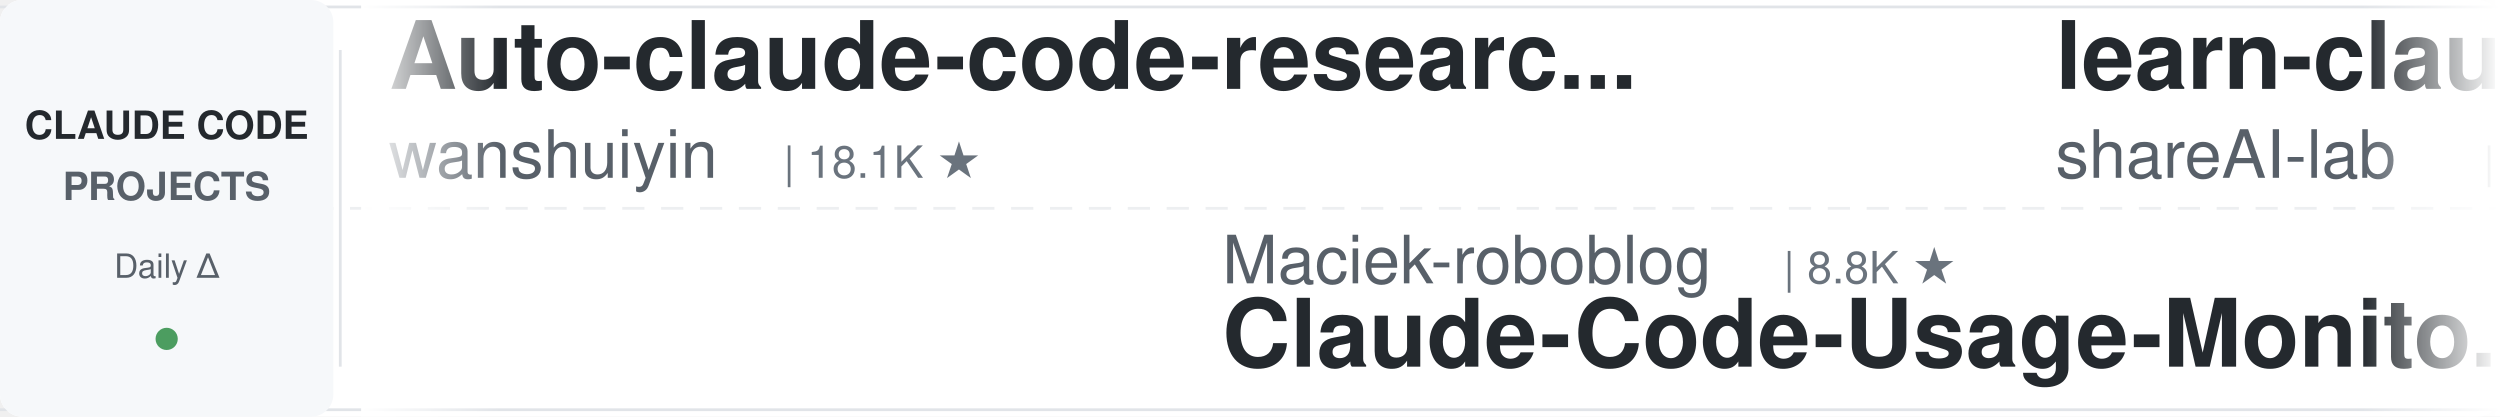
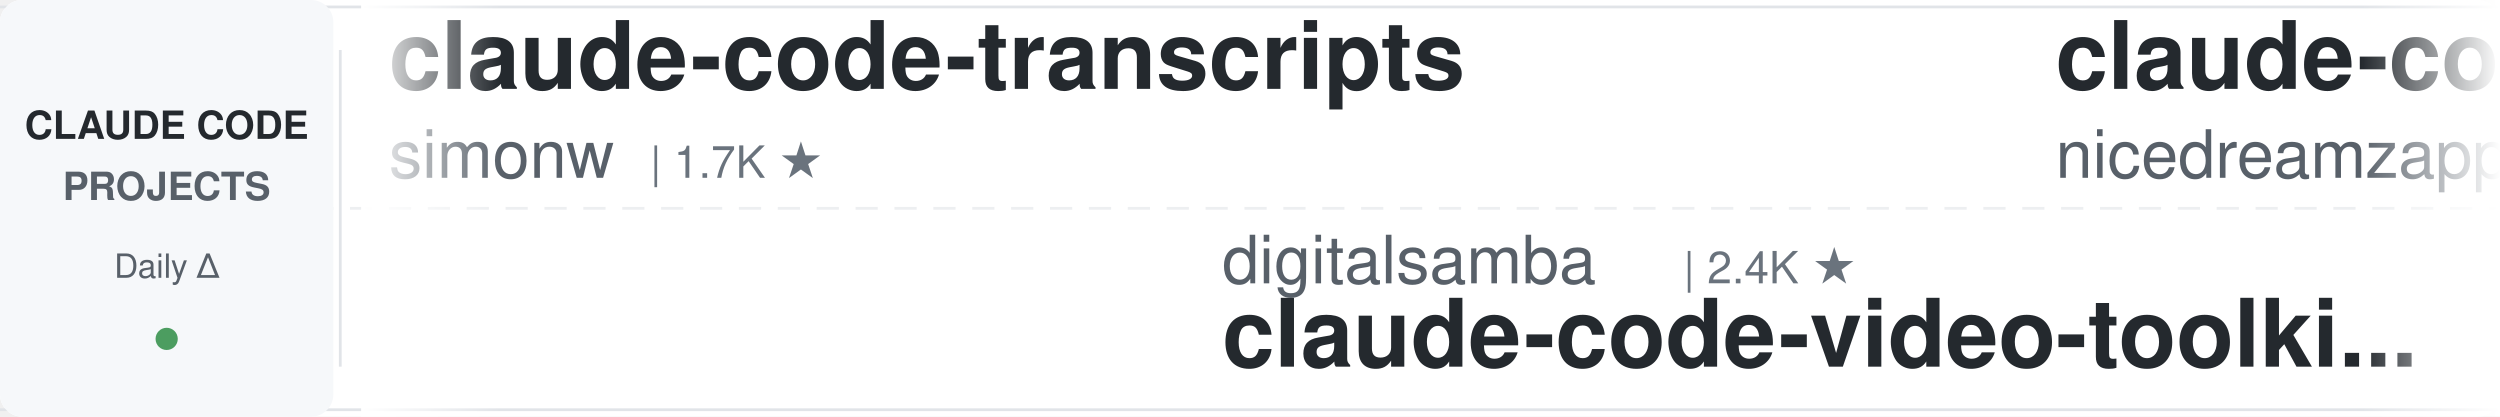
<svg xmlns="http://www.w3.org/2000/svg" width="900" height="150">
  <defs>
    <linearGradient id="leftFade" x1="0%" y1="0%" x2="100%" y2="0%">
      <stop offset="0%" style="stop-color:#ffffff;stop-opacity:1" />
      <stop offset="100%" style="stop-color:#ffffff;stop-opacity:0" />
    </linearGradient>
    <linearGradient id="rightFade" x1="0%" y1="0%" x2="100%" y2="0%">
      <stop offset="0%" style="stop-color:#ffffff;stop-opacity:0" />
      <stop offset="100%" style="stop-color:#ffffff;stop-opacity:1" />
    </linearGradient>
  </defs>
  <rect width="900" height="150" fill="#ffffff" rx="8" />
  <rect x="0" y="2" width="900" height="1" fill="#e1e4e8" />
  <rect x="0" y="147" width="900" height="1" fill="#e1e4e8" />
  <line x1="0" y1="75" x2="900" y2="75" stroke="#e1e4e8" stroke-width="1" stroke-dasharray="8 6" opacity="0.6" />
  <rect x="0" y="0" width="120" height="150" fill="#f6f8fa" rx="8" />
  <text x="60" y="50" font-family="-apple-system, BlinkMacSystemFont, 'Segoe UI', Helvetica, Arial, sans-serif" font-size="14" font-weight="600" fill="#24292e" text-anchor="middle">CLAUDE CODE</text>
  <text x="60" y="72" font-family="-apple-system, BlinkMacSystemFont, 'Segoe UI', Helvetica, Arial, sans-serif" font-size="14" font-weight="600" fill="#586069" text-anchor="middle">PROJECTS</text>
  <text x="60" y="100" font-family="-apple-system, BlinkMacSystemFont, 'Segoe UI', Helvetica, Arial, sans-serif" font-size="12" font-weight="500" fill="#586069" text-anchor="middle">Daily Δ</text>
  <circle cx="60" cy="122" r="4" fill="#22863a" opacity="0.8" />
  <rect x="122" y="18" width="1" height="114" fill="#e1e4e8" />
  <clipPath id="tickerClip">
    <rect x="130" y="0" width="770" height="150" />
  </clipPath>
  <g clip-path="url(#tickerClip)">
    <g id="tickerItems">
      <animateTransform attributeName="transform" attributeType="XML" type="translate" from="0 0" to="-3000 0" dur="54s" repeatCount="indefinite" />
      <g transform="translate(0, 0)">
-         <text x="140" y="32" font-family="-apple-system, BlinkMacSystemFont, 'Segoe UI', Helvetica, Arial, sans-serif" font-size="34" font-weight="600" fill="#24292e">Auto-claude-code-researc...</text>
-         <text x="140" y="64" font-family="-apple-system, BlinkMacSystemFont, 'Segoe UI', Helvetica, Arial, sans-serif" font-size="24" font-weight="400" fill="#586069">wanshuiyin</text>
-         <text x="282" y="64" font-family="-apple-system, BlinkMacSystemFont, 'Segoe UI', Helvetica, Arial, sans-serif" font-size="16" font-weight="500" fill="#6a737d">| 18.1K ★</text>
+         <text x="140" y="32" font-family="-apple-system, BlinkMacSystemFont, 'Segoe UI', Helvetica, Arial, sans-serif" font-size="34" font-weight="600" fill="#24292e">claude-code-transcripts</text>
+         <text x="140" y="64" font-family="-apple-system, BlinkMacSystemFont, 'Segoe UI', Helvetica, Arial, sans-serif" font-size="24" font-weight="400" fill="#586069">simonw</text>
+         <text x="234" y="64" font-family="-apple-system, BlinkMacSystemFont, 'Segoe UI', Helvetica, Arial, sans-serif" font-size="16" font-weight="500" fill="#6a737d">| 1.7K ★</text>
      </g>
      <g transform="translate(300, 0)">
-         <text x="140" y="102" font-family="-apple-system, BlinkMacSystemFont, 'Segoe UI', Helvetica, Arial, sans-serif" font-size="24" font-weight="400" fill="#586069">Maciek-roboblog</text>
-         <text x="342" y="102" font-family="-apple-system, BlinkMacSystemFont, 'Segoe UI', Helvetica, Arial, sans-serif" font-size="16" font-weight="500" fill="#6a737d">| 8.8K ★</text>
-         <text x="140" y="132" font-family="-apple-system, BlinkMacSystemFont, 'Segoe UI', Helvetica, Arial, sans-serif" font-size="34" font-weight="600" fill="#24292e">Claude-Code-Usage-Monito...</text>
+         <text x="140" y="102" font-family="-apple-system, BlinkMacSystemFont, 'Segoe UI', Helvetica, Arial, sans-serif" font-size="24" font-weight="400" fill="#586069">digitalsamba</text>
+         <text x="306" y="102" font-family="-apple-system, BlinkMacSystemFont, 'Segoe UI', Helvetica, Arial, sans-serif" font-size="16" font-weight="500" fill="#6a737d">| 2.4K ★</text>
+         <text x="140" y="132" font-family="-apple-system, BlinkMacSystemFont, 'Segoe UI', Helvetica, Arial, sans-serif" font-size="34" font-weight="600" fill="#24292e">claude-code-video-toolki...</text>
      </g>
      <g transform="translate(600, 0)">
-         <text x="140" y="32" font-family="-apple-system, BlinkMacSystemFont, 'Segoe UI', Helvetica, Arial, sans-serif" font-size="34" font-weight="600" fill="#24292e">learn-claude-code</text>
-         <text x="140" y="64" font-family="-apple-system, BlinkMacSystemFont, 'Segoe UI', Helvetica, Arial, sans-serif" font-size="24" font-weight="400" fill="#586069">shareAI-lab</text>
-         <text x="294" y="64" font-family="-apple-system, BlinkMacSystemFont, 'Segoe UI', Helvetica, Arial, sans-serif" font-size="16" font-weight="500" fill="#6a737d">| 79.3K ★</text>
+         <text x="140" y="32" font-family="-apple-system, BlinkMacSystemFont, 'Segoe UI', Helvetica, Arial, sans-serif" font-size="34" font-weight="600" fill="#24292e">claude-code-local</text>
+         <text x="140" y="64" font-family="-apple-system, BlinkMacSystemFont, 'Segoe UI', Helvetica, Arial, sans-serif" font-size="24" font-weight="400" fill="#586069">nicedreamzapp</text>
+         <text x="318" y="64" font-family="-apple-system, BlinkMacSystemFont, 'Segoe UI', Helvetica, Arial, sans-serif" font-size="16" font-weight="500" fill="#6a737d">| 3.4K ★</text>
      </g>
      <g transform="translate(900, 0)">
-         <text x="140" y="102" font-family="-apple-system, BlinkMacSystemFont, 'Segoe UI', Helvetica, Arial, sans-serif" font-size="24" font-weight="400" fill="#586069">asgeirtj</text>
-         <text x="258" y="102" font-family="-apple-system, BlinkMacSystemFont, 'Segoe UI', Helvetica, Arial, sans-serif" font-size="16" font-weight="500" fill="#6a737d">| 70.3K ★</text>
-         <text x="140" y="132" font-family="-apple-system, BlinkMacSystemFont, 'Segoe UI', Helvetica, Arial, sans-serif" font-size="34" font-weight="600" fill="#24292e">system_prompts_leaks</text>
+         <text x="140" y="102" font-family="-apple-system, BlinkMacSystemFont, 'Segoe UI', Helvetica, Arial, sans-serif" font-size="24" font-weight="400" fill="#586069">FlorianBruniaux</text>
+         <text x="342" y="102" font-family="-apple-system, BlinkMacSystemFont, 'Segoe UI', Helvetica, Arial, sans-serif" font-size="16" font-weight="500" fill="#6a737d">| 6.3K ★</text>
+         <text x="140" y="132" font-family="-apple-system, BlinkMacSystemFont, 'Segoe UI', Helvetica, Arial, sans-serif" font-size="34" font-weight="600" fill="#24292e">claude-code-ultimate-gui...</text>
      </g>
      <g transform="translate(1200, 0)">
-         <text x="140" y="32" font-family="-apple-system, BlinkMacSystemFont, 'Segoe UI', Helvetica, Arial, sans-serif" font-size="34" font-weight="600" fill="#24292e">everything-claude-code-z...</text>
-         <text x="140" y="64" font-family="-apple-system, BlinkMacSystemFont, 'Segoe UI', Helvetica, Arial, sans-serif" font-size="24" font-weight="400" fill="#586069">xu-xiang</text>
-         <text x="258" y="64" font-family="-apple-system, BlinkMacSystemFont, 'Segoe UI', Helvetica, Arial, sans-serif" font-size="16" font-weight="500" fill="#6a737d">| 2.0K ★</text>
+         <text x="140" y="32" font-family="-apple-system, BlinkMacSystemFont, 'Segoe UI', Helvetica, Arial, sans-serif" font-size="34" font-weight="600" fill="#24292e">claude-code-hub</text>
+         <text x="140" y="64" font-family="-apple-system, BlinkMacSystemFont, 'Segoe UI', Helvetica, Arial, sans-serif" font-size="24" font-weight="400" fill="#586069">ding113</text>
+         <text x="246" y="64" font-family="-apple-system, BlinkMacSystemFont, 'Segoe UI', Helvetica, Arial, sans-serif" font-size="16" font-weight="500" fill="#6a737d">| 3.4K ★</text>
      </g>
      <g transform="translate(1500, 0)">
-         <text x="140" y="102" font-family="-apple-system, BlinkMacSystemFont, 'Segoe UI', Helvetica, Arial, sans-serif" font-size="24" font-weight="400" fill="#586069">multica-ai</text>
-         <text x="282" y="102" font-family="-apple-system, BlinkMacSystemFont, 'Segoe UI', Helvetica, Arial, sans-serif" font-size="16" font-weight="500" fill="#6a737d">| 225.1K ★</text>
-         <text x="140" y="132" font-family="-apple-system, BlinkMacSystemFont, 'Segoe UI', Helvetica, Arial, sans-serif" font-size="34" font-weight="600" fill="#24292e">andrej-karpathy-skills</text>
+         <text x="140" y="102" font-family="-apple-system, BlinkMacSystemFont, 'Segoe UI', Helvetica, Arial, sans-serif" font-size="24" font-weight="400" fill="#586069">shanraisshan</text>
+         <text x="306" y="102" font-family="-apple-system, BlinkMacSystemFont, 'Segoe UI', Helvetica, Arial, sans-serif" font-size="16" font-weight="500" fill="#6a737d">| 68.2K ★</text>
+         <text x="140" y="132" font-family="-apple-system, BlinkMacSystemFont, 'Segoe UI', Helvetica, Arial, sans-serif" font-size="34" font-weight="600" fill="#24292e">claude-code-best-practic...</text>
      </g>
      <g transform="translate(1800, 0)">
-         <text x="140" y="32" font-family="-apple-system, BlinkMacSystemFont, 'Segoe UI', Helvetica, Arial, sans-serif" font-size="34" font-weight="600" fill="#24292e">claude-code-proxy</text>
-         <text x="140" y="64" font-family="-apple-system, BlinkMacSystemFont, 'Segoe UI', Helvetica, Arial, sans-serif" font-size="24" font-weight="400" fill="#586069">fuergaosi233</text>
-         <text x="306" y="64" font-family="-apple-system, BlinkMacSystemFont, 'Segoe UI', Helvetica, Arial, sans-serif" font-size="16" font-weight="500" fill="#6a737d">| 2.8K ★</text>
+         <text x="140" y="32" font-family="-apple-system, BlinkMacSystemFont, 'Segoe UI', Helvetica, Arial, sans-serif" font-size="34" font-weight="600" fill="#24292e">claude-code-source</text>
+         <text x="140" y="64" font-family="-apple-system, BlinkMacSystemFont, 'Segoe UI', Helvetica, Arial, sans-serif" font-size="24" font-weight="400" fill="#586069">AprilNEA</text>
+         <text x="258" y="64" font-family="-apple-system, BlinkMacSystemFont, 'Segoe UI', Helvetica, Arial, sans-serif" font-size="16" font-weight="500" fill="#6a737d">| 394 ★</text>
      </g>
      <g transform="translate(2100, 0)">
-         <text x="140" y="102" font-family="-apple-system, BlinkMacSystemFont, 'Segoe UI', Helvetica, Arial, sans-serif" font-size="24" font-weight="400" fill="#586069">Alishahryar1</text>
-         <text x="306" y="102" font-family="-apple-system, BlinkMacSystemFont, 'Segoe UI', Helvetica, Arial, sans-serif" font-size="16" font-weight="500" fill="#6a737d">| 63.9K ★</text>
-         <text x="140" y="132" font-family="-apple-system, BlinkMacSystemFont, 'Segoe UI', Helvetica, Arial, sans-serif" font-size="34" font-weight="600" fill="#24292e">free-claude-code</text>
+         <text x="140" y="102" font-family="-apple-system, BlinkMacSystemFont, 'Segoe UI', Helvetica, Arial, sans-serif" font-size="24" font-weight="400" fill="#586069">SeemSeam</text>
+         <text x="258" y="102" font-family="-apple-system, BlinkMacSystemFont, 'Segoe UI', Helvetica, Arial, sans-serif" font-size="16" font-weight="500" fill="#6a737d">| 3.6K ★</text>
+         <text x="140" y="132" font-family="-apple-system, BlinkMacSystemFont, 'Segoe UI', Helvetica, Arial, sans-serif" font-size="34" font-weight="600" fill="#24292e">claude_codex_bridge</text>
      </g>
      <g transform="translate(2400, 0)">
-         <text x="140" y="32" font-family="-apple-system, BlinkMacSystemFont, 'Segoe UI', Helvetica, Arial, sans-serif" font-size="34" font-weight="600" fill="#24292e">Dive-into-Claude-Code</text>
-         <text x="140" y="64" font-family="-apple-system, BlinkMacSystemFont, 'Segoe UI', Helvetica, Arial, sans-serif" font-size="24" font-weight="400" fill="#586069">VILA-Lab</text>
-         <text x="258" y="64" font-family="-apple-system, BlinkMacSystemFont, 'Segoe UI', Helvetica, Arial, sans-serif" font-size="16" font-weight="500" fill="#6a737d">| 2.2K ★</text>
+         <text x="140" y="32" font-family="-apple-system, BlinkMacSystemFont, 'Segoe UI', Helvetica, Arial, sans-serif" font-size="34" font-weight="600" fill="#24292e">Claude-Code-Game-Studios</text>
+         <text x="140" y="64" font-family="-apple-system, BlinkMacSystemFont, 'Segoe UI', Helvetica, Arial, sans-serif" font-size="24" font-weight="400" fill="#586069">Donchitos</text>
+         <text x="270" y="64" font-family="-apple-system, BlinkMacSystemFont, 'Segoe UI', Helvetica, Arial, sans-serif" font-size="16" font-weight="500" fill="#6a737d">| 27.8K ★</text>
      </g>
      <g transform="translate(2700, 0)">
-         <text x="140" y="102" font-family="-apple-system, BlinkMacSystemFont, 'Segoe UI', Helvetica, Arial, sans-serif" font-size="24" font-weight="400" fill="#586069">techjarves</text>
-         <text x="282" y="102" font-family="-apple-system, BlinkMacSystemFont, 'Segoe UI', Helvetica, Arial, sans-serif" font-size="16" font-weight="500" fill="#6a737d">| 1.6K ★</text>
-         <text x="140" y="132" font-family="-apple-system, BlinkMacSystemFont, 'Segoe UI', Helvetica, Arial, sans-serif" font-size="34" font-weight="600" fill="#24292e">ClaudeCode-Portable</text>
+         <text x="140" y="102" font-family="-apple-system, BlinkMacSystemFont, 'Segoe UI', Helvetica, Arial, sans-serif" font-size="24" font-weight="400" fill="#586069">centminmod</text>
+         <text x="282" y="102" font-family="-apple-system, BlinkMacSystemFont, 'Segoe UI', Helvetica, Arial, sans-serif" font-size="16" font-weight="500" fill="#6a737d">| 2.7K ★</text>
+         <text x="140" y="132" font-family="-apple-system, BlinkMacSystemFont, 'Segoe UI', Helvetica, Arial, sans-serif" font-size="34" font-weight="600" fill="#24292e">my-claude-code-setup</text>
      </g>
      <g transform="translate(3000, 0)">
-         <text x="140" y="32" font-family="-apple-system, BlinkMacSystemFont, 'Segoe UI', Helvetica, Arial, sans-serif" font-size="34" font-weight="600" fill="#24292e">Auto-claude-code-researc...</text>
-         <text x="140" y="64" font-family="-apple-system, BlinkMacSystemFont, 'Segoe UI', Helvetica, Arial, sans-serif" font-size="24" font-weight="400" fill="#586069">wanshuiyin</text>
-         <text x="282" y="64" font-family="-apple-system, BlinkMacSystemFont, 'Segoe UI', Helvetica, Arial, sans-serif" font-size="16" font-weight="500" fill="#6a737d">| 18.1K ★</text>
+         <text x="140" y="32" font-family="-apple-system, BlinkMacSystemFont, 'Segoe UI', Helvetica, Arial, sans-serif" font-size="34" font-weight="600" fill="#24292e">claude-code-transcripts</text>
+         <text x="140" y="64" font-family="-apple-system, BlinkMacSystemFont, 'Segoe UI', Helvetica, Arial, sans-serif" font-size="24" font-weight="400" fill="#586069">simonw</text>
+         <text x="234" y="64" font-family="-apple-system, BlinkMacSystemFont, 'Segoe UI', Helvetica, Arial, sans-serif" font-size="16" font-weight="500" fill="#6a737d">| 1.7K ★</text>
      </g>
      <g transform="translate(3300, 0)">
-         <text x="140" y="102" font-family="-apple-system, BlinkMacSystemFont, 'Segoe UI', Helvetica, Arial, sans-serif" font-size="24" font-weight="400" fill="#586069">Maciek-roboblog</text>
-         <text x="342" y="102" font-family="-apple-system, BlinkMacSystemFont, 'Segoe UI', Helvetica, Arial, sans-serif" font-size="16" font-weight="500" fill="#6a737d">| 8.8K ★</text>
-         <text x="140" y="132" font-family="-apple-system, BlinkMacSystemFont, 'Segoe UI', Helvetica, Arial, sans-serif" font-size="34" font-weight="600" fill="#24292e">Claude-Code-Usage-Monito...</text>
+         <text x="140" y="102" font-family="-apple-system, BlinkMacSystemFont, 'Segoe UI', Helvetica, Arial, sans-serif" font-size="24" font-weight="400" fill="#586069">digitalsamba</text>
+         <text x="306" y="102" font-family="-apple-system, BlinkMacSystemFont, 'Segoe UI', Helvetica, Arial, sans-serif" font-size="16" font-weight="500" fill="#6a737d">| 2.4K ★</text>
+         <text x="140" y="132" font-family="-apple-system, BlinkMacSystemFont, 'Segoe UI', Helvetica, Arial, sans-serif" font-size="34" font-weight="600" fill="#24292e">claude-code-video-toolki...</text>
      </g>
      <g transform="translate(3600, 0)">
-         <text x="140" y="32" font-family="-apple-system, BlinkMacSystemFont, 'Segoe UI', Helvetica, Arial, sans-serif" font-size="34" font-weight="600" fill="#24292e">learn-claude-code</text>
-         <text x="140" y="64" font-family="-apple-system, BlinkMacSystemFont, 'Segoe UI', Helvetica, Arial, sans-serif" font-size="24" font-weight="400" fill="#586069">shareAI-lab</text>
-         <text x="294" y="64" font-family="-apple-system, BlinkMacSystemFont, 'Segoe UI', Helvetica, Arial, sans-serif" font-size="16" font-weight="500" fill="#6a737d">| 79.3K ★</text>
+         <text x="140" y="32" font-family="-apple-system, BlinkMacSystemFont, 'Segoe UI', Helvetica, Arial, sans-serif" font-size="34" font-weight="600" fill="#24292e">claude-code-local</text>
+         <text x="140" y="64" font-family="-apple-system, BlinkMacSystemFont, 'Segoe UI', Helvetica, Arial, sans-serif" font-size="24" font-weight="400" fill="#586069">nicedreamzapp</text>
+         <text x="318" y="64" font-family="-apple-system, BlinkMacSystemFont, 'Segoe UI', Helvetica, Arial, sans-serif" font-size="16" font-weight="500" fill="#6a737d">| 3.4K ★</text>
      </g>
      <g transform="translate(3900, 0)">
-         <text x="140" y="102" font-family="-apple-system, BlinkMacSystemFont, 'Segoe UI', Helvetica, Arial, sans-serif" font-size="24" font-weight="400" fill="#586069">asgeirtj</text>
-         <text x="258" y="102" font-family="-apple-system, BlinkMacSystemFont, 'Segoe UI', Helvetica, Arial, sans-serif" font-size="16" font-weight="500" fill="#6a737d">| 70.3K ★</text>
-         <text x="140" y="132" font-family="-apple-system, BlinkMacSystemFont, 'Segoe UI', Helvetica, Arial, sans-serif" font-size="34" font-weight="600" fill="#24292e">system_prompts_leaks</text>
+         <text x="140" y="102" font-family="-apple-system, BlinkMacSystemFont, 'Segoe UI', Helvetica, Arial, sans-serif" font-size="24" font-weight="400" fill="#586069">FlorianBruniaux</text>
+         <text x="342" y="102" font-family="-apple-system, BlinkMacSystemFont, 'Segoe UI', Helvetica, Arial, sans-serif" font-size="16" font-weight="500" fill="#6a737d">| 6.3K ★</text>
+         <text x="140" y="132" font-family="-apple-system, BlinkMacSystemFont, 'Segoe UI', Helvetica, Arial, sans-serif" font-size="34" font-weight="600" fill="#24292e">claude-code-ultimate-gui...</text>
      </g>
    </g>
  </g>
  <rect x="130" y="0" width="50" height="150" fill="url(#leftFade)" />
  <rect x="850" y="0" width="50" height="150" fill="url(#rightFade)" />
</svg>
